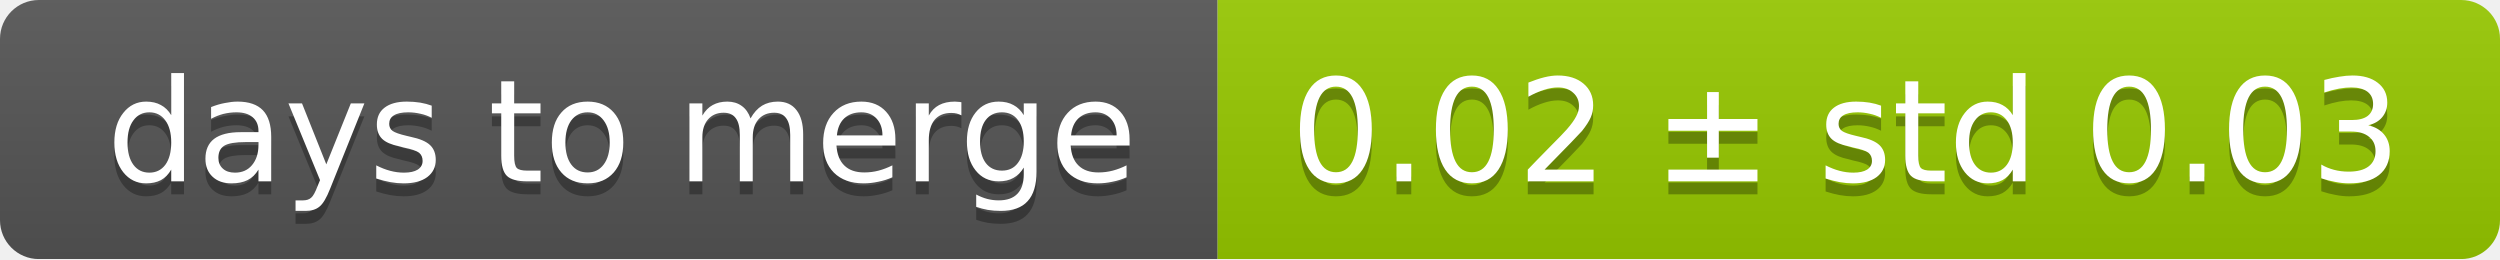
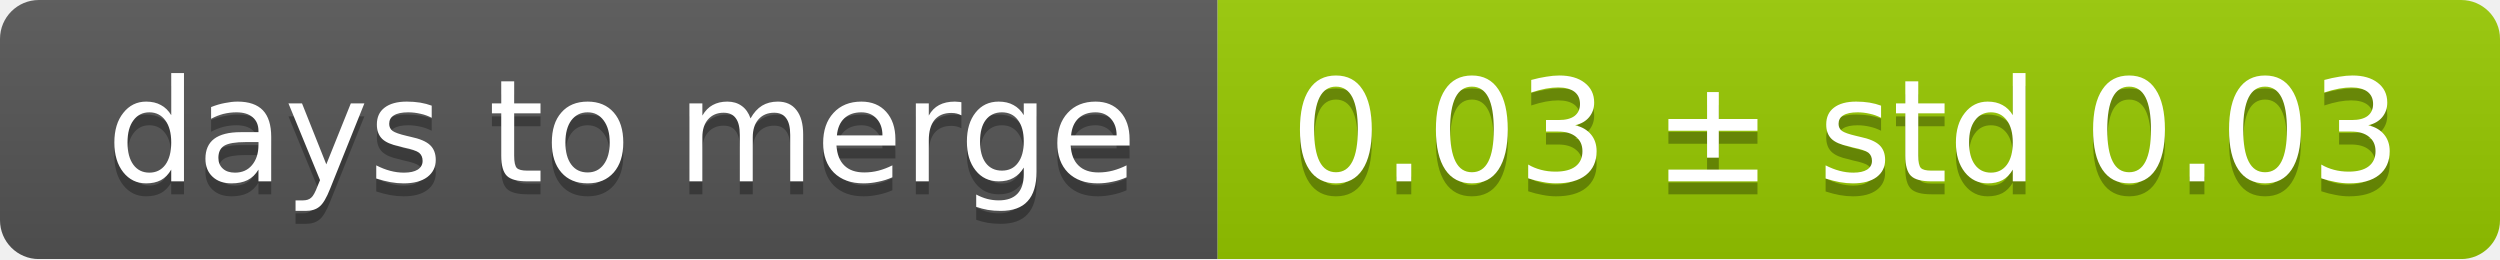
<svg xmlns="http://www.w3.org/2000/svg" width="193" height="20">
  <linearGradient id="smooth" x2="0" y2="100%">
    <stop offset="0" stop-color="#bbb" stop-opacity=".1" />
    <stop offset="1" stop-opacity=".1" />
  </linearGradient>
  <mask id="round">
    <rect width="193" height="20" rx="3" fill="#fff" />
  </mask>
  <g mask="url(#round)">
    <rect width="94" height="20" fill="#555" />
    <rect x="94" width="99" height="20" fill="#97ca00" />
    <rect width="193" height="20" fill="url(#smooth)" />
  </g>
  <g fill="#fff" text-anchor="middle" font-family="DejaVu Sans,Verdana,Geneva,sans-serif" font-size="11">
    <text x="48" y="15" fill="#010101" fill-opacity=".3">days to merge</text>
    <text x="48" y="14">days to merge</text>
-     <text x="142.5" y="15" fill="#010101" fill-opacity=".3">0.02 ± std 0.03</text>
-     <text x="142.5" y="14">0.02 ± std 0.03</text>
+     <text x="142.5" y="15" fill="#010101" fill-opacity=".3">0.03 ± std 0.03</text>
+     <text x="142.5" y="14">0.03 ± std 0.03</text>
  </g>
</svg>
